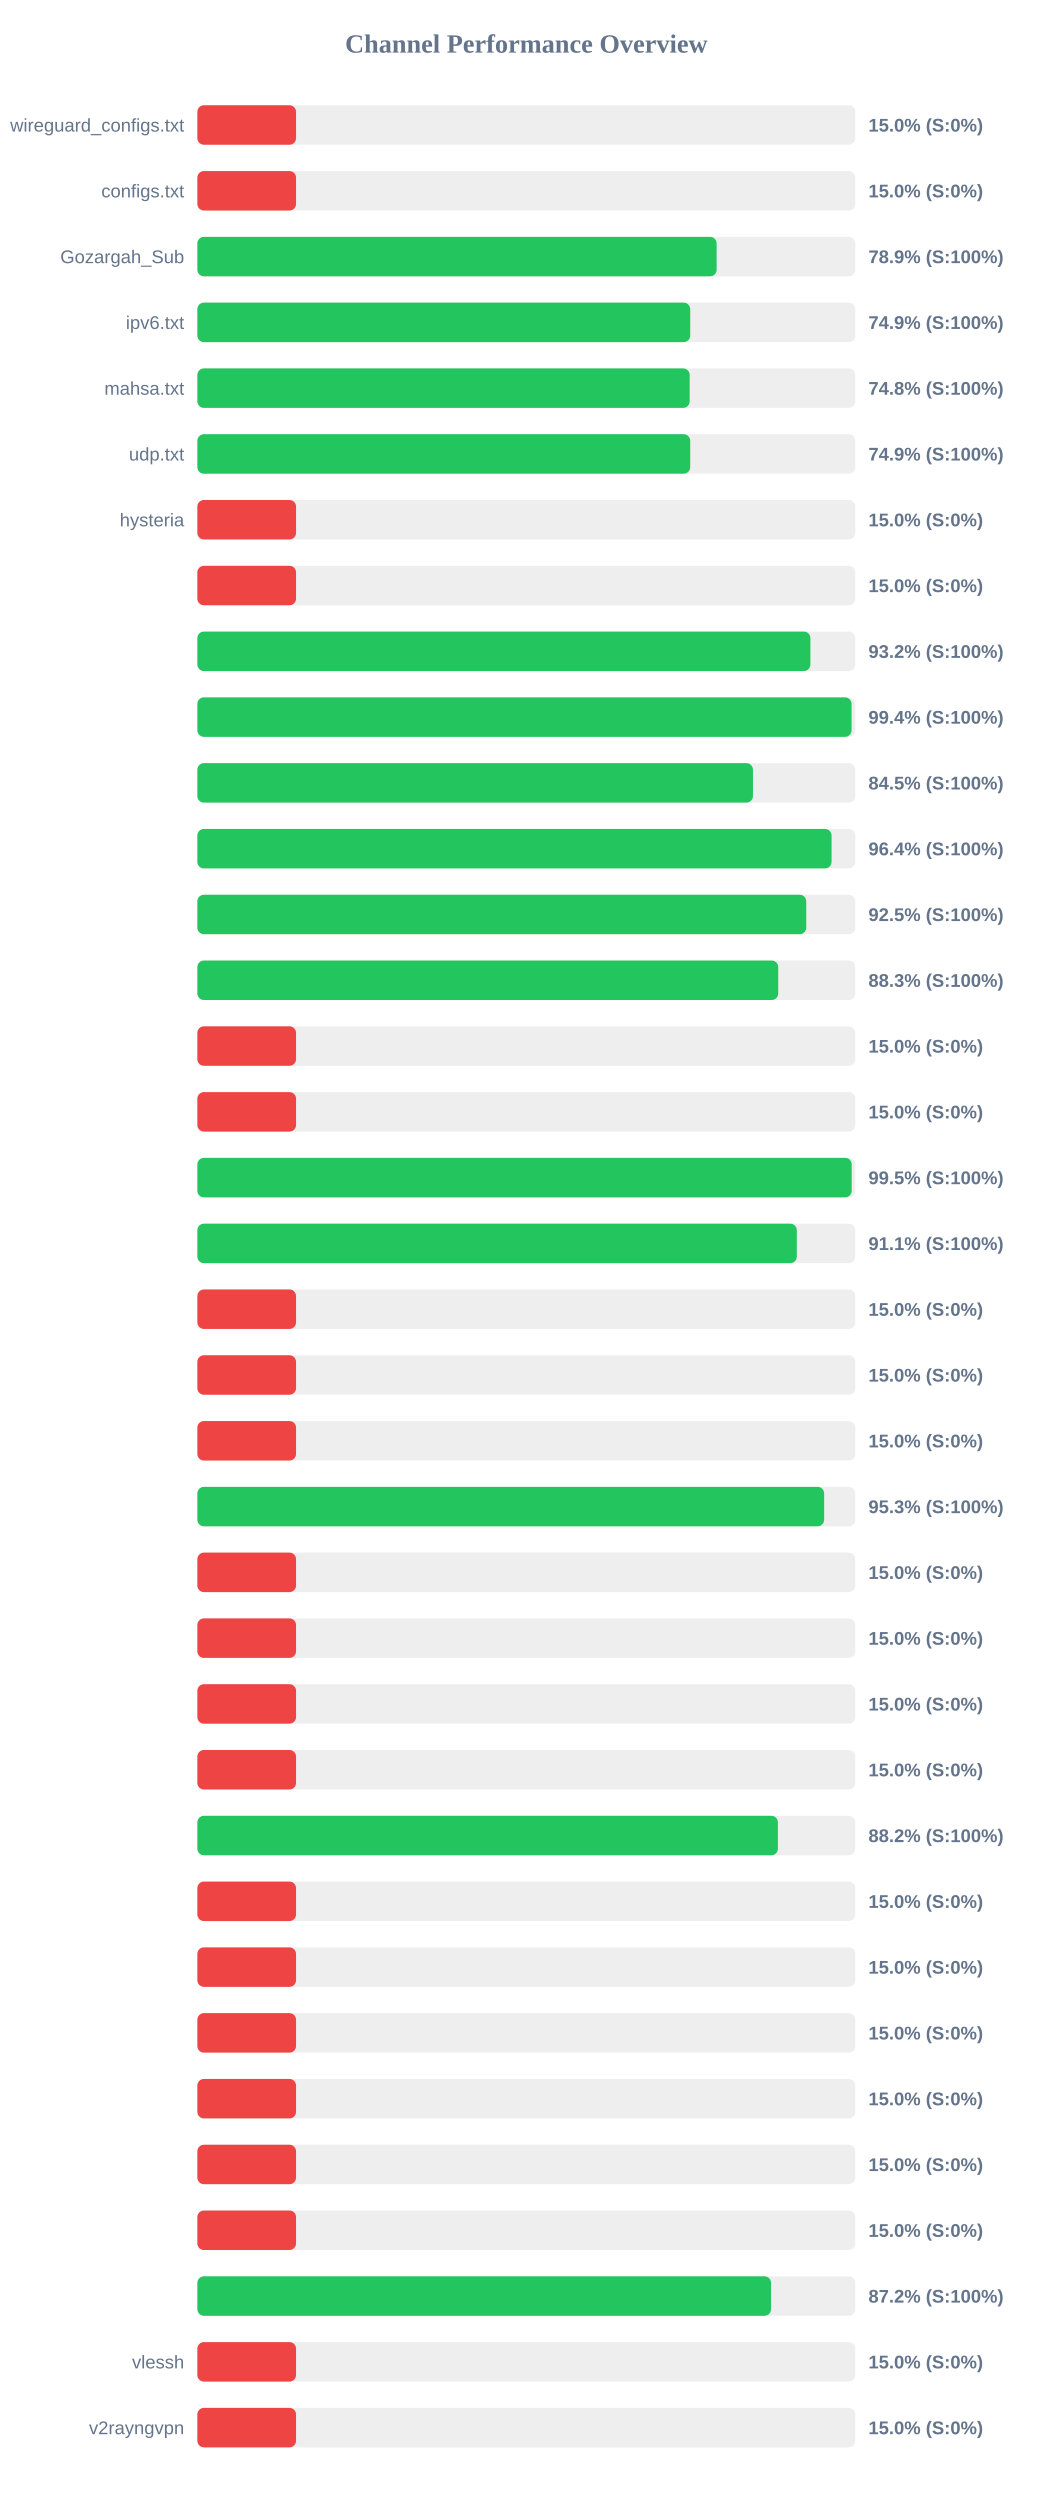
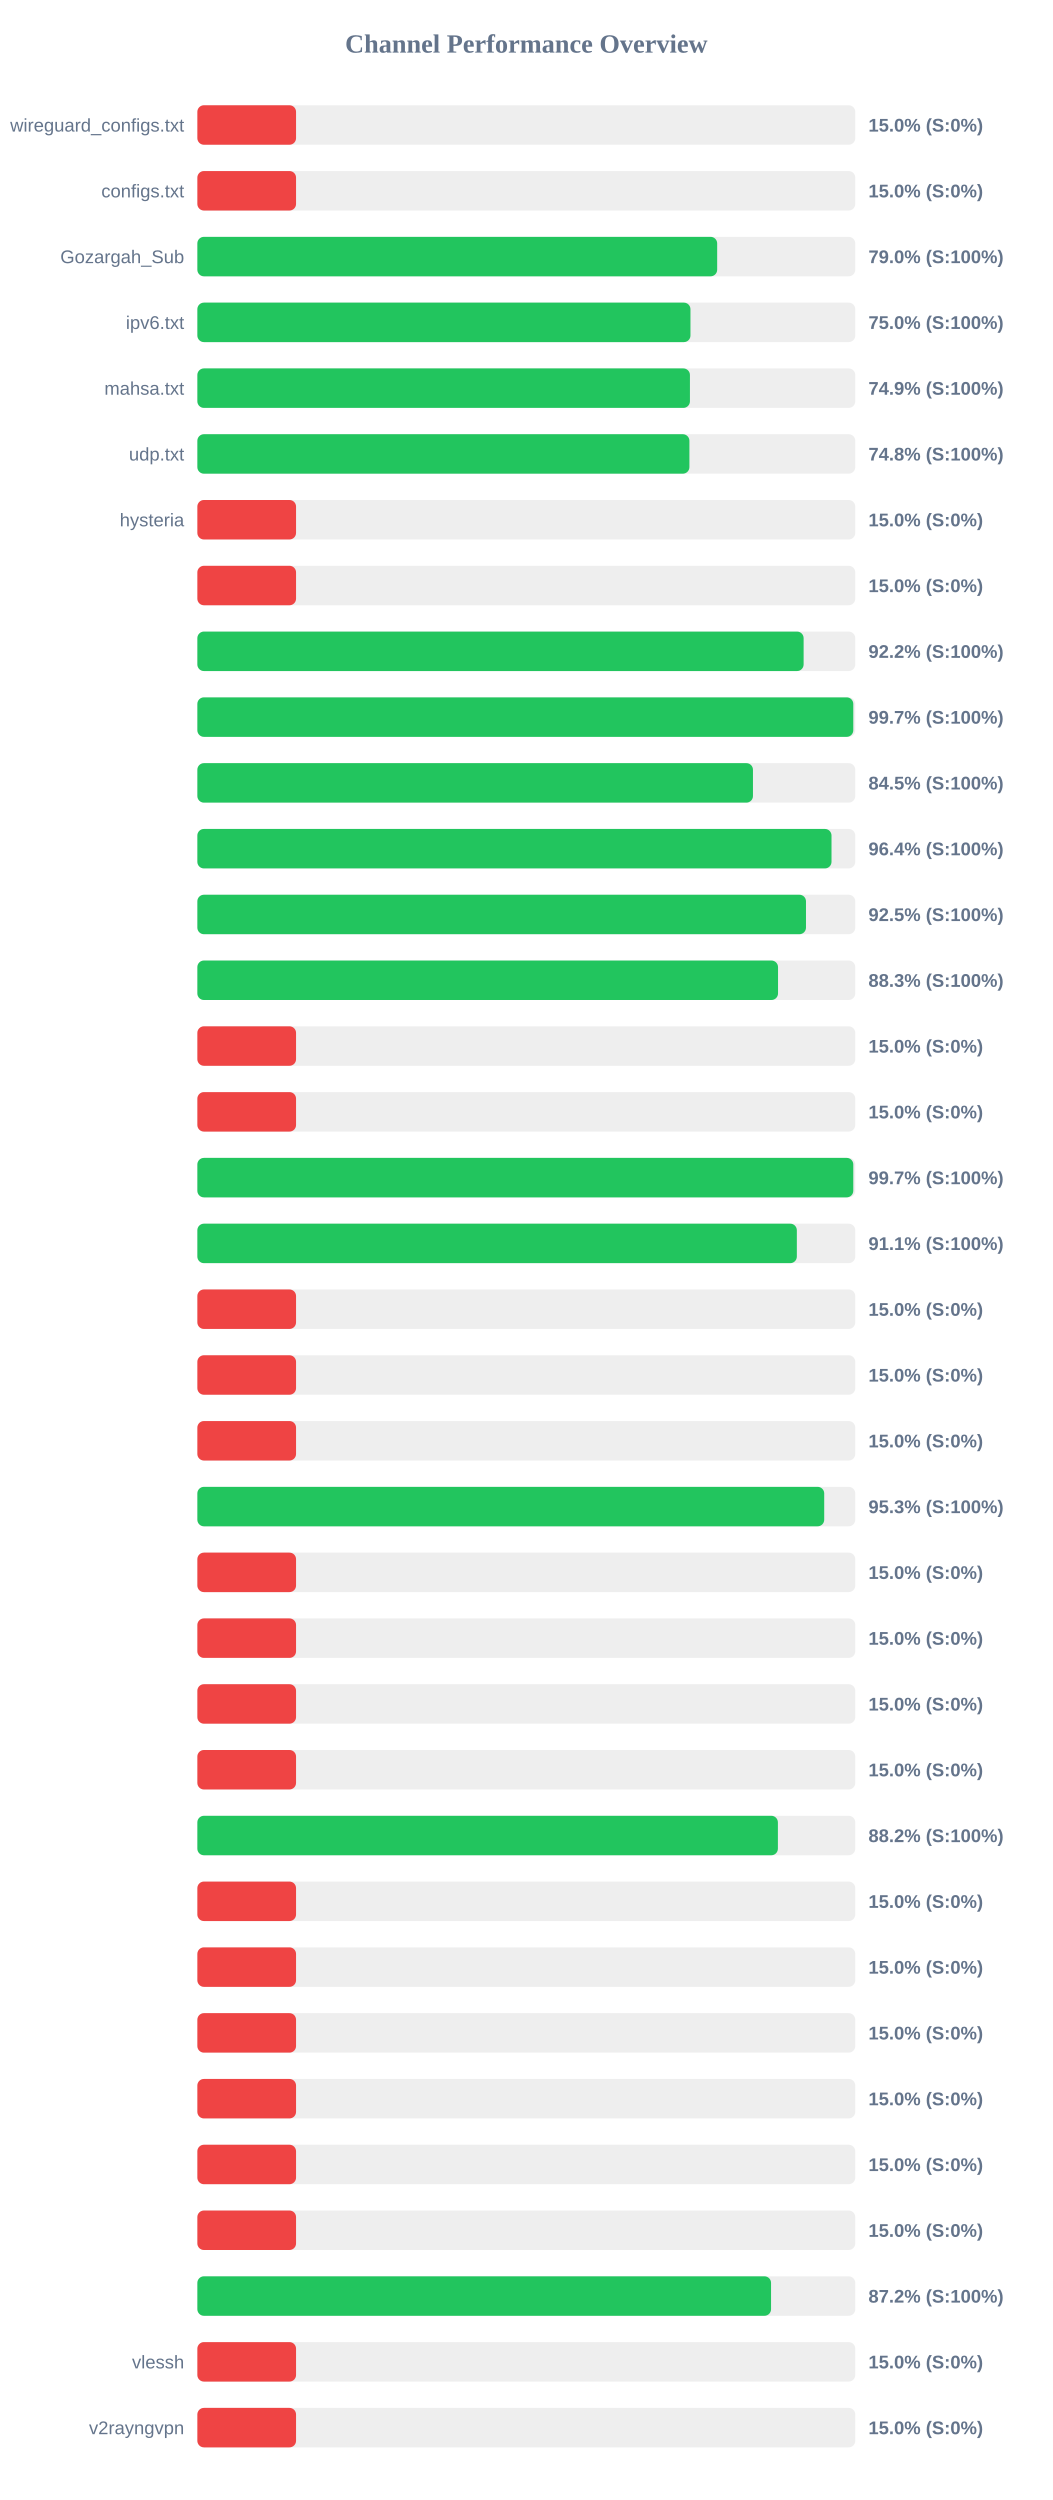
<svg xmlns="http://www.w3.org/2000/svg" width="800" height="1900" version="1.1">
  <style>
        .row { font: 14px Arial; fill: #64748b; }
        .score { font: bold 14px Arial; fill: #64748b; }
    </style>
  <text x="400" y="40" text-anchor="middle" font-size="20px" font-weight="bold" fill="#64748b">Channel Performance Overview</text>
  <rect x="150" y="80" width="500" height="30" fill="#eee" rx="5" />
  <rect x="150" y="80" width="75.0" height="30" fill="#ef4444" rx="5" />
  <text x="140" y="100" text-anchor="end" class="row">wireguard_configs.txt</text>
  <text x="660" y="100" text-anchor="start" class="score">15.0% (S:0%)</text>
  <rect x="150" y="130" width="500" height="30" fill="#eee" rx="5" />
  <rect x="150" y="130" width="75.0" height="30" fill="#ef4444" rx="5" />
  <text x="140" y="150" text-anchor="end" class="row">configs.txt</text>
  <text x="660" y="150" text-anchor="start" class="score">15.0% (S:0%)</text>
  <rect x="150" y="180" width="500" height="30" fill="#eee" rx="5" />
-   <rect x="150" y="180" width="394.65" height="30" fill="#22c55e" rx="5" />
+   <rect x="150" y="180" width="395.05" height="30" fill="#22c55e" rx="5" />
  <text x="140" y="200" text-anchor="end" class="row">Gozargah_Sub</text>
-   <text x="660" y="200" text-anchor="start" class="score">78.9% (S:100%)</text>
+   <text x="660" y="200" text-anchor="start" class="score">79.0% (S:100%)</text>
  <rect x="150" y="230" width="500" height="30" fill="#eee" rx="5" />
-   <rect x="150" y="230" width="374.55" height="30" fill="#22c55e" rx="5" />
+   <rect x="150" y="230" width="374.75" height="30" fill="#22c55e" rx="5" />
  <text x="140" y="250" text-anchor="end" class="row">ipv6.txt</text>
-   <text x="660" y="250" text-anchor="start" class="score">74.9% (S:100%)</text>
+   <text x="660" y="250" text-anchor="start" class="score">75.0% (S:100%)</text>
  <rect x="150" y="280" width="500" height="30" fill="#eee" rx="5" />
-   <rect x="150" y="280" width="374.15" height="30" fill="#22c55e" rx="5" />
+   <rect x="150" y="280" width="374.35" height="30" fill="#22c55e" rx="5" />
  <text x="140" y="300" text-anchor="end" class="row">mahsa.txt</text>
-   <text x="660" y="300" text-anchor="start" class="score">74.8% (S:100%)</text>
+   <text x="660" y="300" text-anchor="start" class="score">74.9% (S:100%)</text>
  <rect x="150" y="330" width="500" height="30" fill="#eee" rx="5" />
-   <rect x="150" y="330" width="374.55" height="30" fill="#22c55e" rx="5" />
+   <rect x="150" y="330" width="373.95" height="30" fill="#22c55e" rx="5" />
  <text x="140" y="350" text-anchor="end" class="row">udp.txt</text>
-   <text x="660" y="350" text-anchor="start" class="score">74.9% (S:100%)</text>
+   <text x="660" y="350" text-anchor="start" class="score">74.8% (S:100%)</text>
  <rect x="150" y="380" width="500" height="30" fill="#eee" rx="5" />
  <rect x="150" y="380" width="75.0" height="30" fill="#ef4444" rx="5" />
  <text x="140" y="400" text-anchor="end" class="row">hysteria</text>
  <text x="660" y="400" text-anchor="start" class="score">15.0% (S:0%)</text>
  <rect x="150" y="430" width="500" height="30" fill="#eee" rx="5" />
  <rect x="150" y="430" width="75.0" height="30" fill="#ef4444" rx="5" />
  <text x="140" y="450" text-anchor="end" class="row" />
  <text x="660" y="450" text-anchor="start" class="score">15.0% (S:0%)</text>
  <rect x="150" y="480" width="500" height="30" fill="#eee" rx="5" />
-   <rect x="150" y="480" width="465.9" height="30" fill="#22c55e" rx="5" />
+   <rect x="150" y="480" width="460.75" height="30" fill="#22c55e" rx="5" />
  <text x="140" y="500" text-anchor="end" class="row" />
-   <text x="660" y="500" text-anchor="start" class="score">93.2% (S:100%)</text>
+   <text x="660" y="500" text-anchor="start" class="score">92.2% (S:100%)</text>
  <rect x="150" y="530" width="500" height="30" fill="#eee" rx="5" />
-   <rect x="150" y="530" width="497.2" height="30" fill="#22c55e" rx="5" />
+   <rect x="150" y="530" width="498.5" height="30" fill="#22c55e" rx="5" />
  <text x="140" y="550" text-anchor="end" class="row" />
-   <text x="660" y="550" text-anchor="start" class="score">99.4% (S:100%)</text>
+   <text x="660" y="550" text-anchor="start" class="score">99.7% (S:100%)</text>
  <rect x="150" y="580" width="500" height="30" fill="#eee" rx="5" />
  <rect x="150" y="580" width="422.25" height="30" fill="#22c55e" rx="5" />
  <text x="140" y="600" text-anchor="end" class="row" />
  <text x="660" y="600" text-anchor="start" class="score">84.5% (S:100%)</text>
  <rect x="150" y="630" width="500" height="30" fill="#eee" rx="5" />
-   <rect x="150" y="630" width="482.0" height="30" fill="#22c55e" rx="5" />
+   <rect x="150" y="630" width="481.95" height="30" fill="#22c55e" rx="5" />
  <text x="140" y="650" text-anchor="end" class="row" />
  <text x="660" y="650" text-anchor="start" class="score">96.4% (S:100%)</text>
  <rect x="150" y="680" width="500" height="30" fill="#eee" rx="5" />
-   <rect x="150" y="680" width="462.75" height="30" fill="#22c55e" rx="5" />
+   <rect x="150" y="680" width="462.55" height="30" fill="#22c55e" rx="5" />
  <text x="140" y="700" text-anchor="end" class="row" />
  <text x="660" y="700" text-anchor="start" class="score">92.5% (S:100%)</text>
  <rect x="150" y="730" width="500" height="30" fill="#eee" rx="5" />
-   <rect x="150" y="730" width="441.45" height="30" fill="#22c55e" rx="5" />
+   <rect x="150" y="730" width="441.3" height="30" fill="#22c55e" rx="5" />
  <text x="140" y="750" text-anchor="end" class="row" />
  <text x="660" y="750" text-anchor="start" class="score">88.3% (S:100%)</text>
  <rect x="150" y="780" width="500" height="30" fill="#eee" rx="5" />
  <rect x="150" y="780" width="75.0" height="30" fill="#ef4444" rx="5" />
  <text x="140" y="800" text-anchor="end" class="row" />
  <text x="660" y="800" text-anchor="start" class="score">15.0% (S:0%)</text>
  <rect x="150" y="830" width="500" height="30" fill="#eee" rx="5" />
  <rect x="150" y="830" width="75.0" height="30" fill="#ef4444" rx="5" />
  <text x="140" y="850" text-anchor="end" class="row" />
  <text x="660" y="850" text-anchor="start" class="score">15.0% (S:0%)</text>
  <rect x="150" y="880" width="500" height="30" fill="#eee" rx="5" />
-   <rect x="150" y="880" width="497.3" height="30" fill="#22c55e" rx="5" />
+   <rect x="150" y="880" width="498.5" height="30" fill="#22c55e" rx="5" />
  <text x="140" y="900" text-anchor="end" class="row" />
-   <text x="660" y="900" text-anchor="start" class="score">99.5% (S:100%)</text>
+   <text x="660" y="900" text-anchor="start" class="score">99.7% (S:100%)</text>
  <rect x="150" y="930" width="500" height="30" fill="#eee" rx="5" />
  <rect x="150" y="930" width="455.6" height="30" fill="#22c55e" rx="5" />
  <text x="140" y="950" text-anchor="end" class="row" />
  <text x="660" y="950" text-anchor="start" class="score">91.1% (S:100%)</text>
  <rect x="150" y="980" width="500" height="30" fill="#eee" rx="5" />
  <rect x="150" y="980" width="75.0" height="30" fill="#ef4444" rx="5" />
  <text x="140" y="1000" text-anchor="end" class="row" />
  <text x="660" y="1000" text-anchor="start" class="score">15.0% (S:0%)</text>
  <rect x="150" y="1030" width="500" height="30" fill="#eee" rx="5" />
  <rect x="150" y="1030" width="75.0" height="30" fill="#ef4444" rx="5" />
  <text x="140" y="1050" text-anchor="end" class="row" />
  <text x="660" y="1050" text-anchor="start" class="score">15.0% (S:0%)</text>
  <rect x="150" y="1080" width="500" height="30" fill="#eee" rx="5" />
  <rect x="150" y="1080" width="75.0" height="30" fill="#ef4444" rx="5" />
  <text x="140" y="1100" text-anchor="end" class="row" />
  <text x="660" y="1100" text-anchor="start" class="score">15.0% (S:0%)</text>
  <rect x="150" y="1130" width="500" height="30" fill="#eee" rx="5" />
-   <rect x="150" y="1130" width="476.35" height="30" fill="#22c55e" rx="5" />
+   <rect x="150" y="1130" width="476.4" height="30" fill="#22c55e" rx="5" />
  <text x="140" y="1150" text-anchor="end" class="row" />
  <text x="660" y="1150" text-anchor="start" class="score">95.3% (S:100%)</text>
  <rect x="150" y="1180" width="500" height="30" fill="#eee" rx="5" />
  <rect x="150" y="1180" width="75.0" height="30" fill="#ef4444" rx="5" />
  <text x="140" y="1200" text-anchor="end" class="row" />
  <text x="660" y="1200" text-anchor="start" class="score">15.0% (S:0%)</text>
  <rect x="150" y="1230" width="500" height="30" fill="#eee" rx="5" />
  <rect x="150" y="1230" width="75.0" height="30" fill="#ef4444" rx="5" />
  <text x="140" y="1250" text-anchor="end" class="row" />
  <text x="660" y="1250" text-anchor="start" class="score">15.0% (S:0%)</text>
  <rect x="150" y="1280" width="500" height="30" fill="#eee" rx="5" />
  <rect x="150" y="1280" width="75.0" height="30" fill="#ef4444" rx="5" />
  <text x="140" y="1300" text-anchor="end" class="row" />
  <text x="660" y="1300" text-anchor="start" class="score">15.0% (S:0%)</text>
  <rect x="150" y="1330" width="500" height="30" fill="#eee" rx="5" />
  <rect x="150" y="1330" width="75.0" height="30" fill="#ef4444" rx="5" />
  <text x="140" y="1350" text-anchor="end" class="row" />
  <text x="660" y="1350" text-anchor="start" class="score">15.0% (S:0%)</text>
  <rect x="150" y="1380" width="500" height="30" fill="#eee" rx="5" />
  <rect x="150" y="1380" width="441.2" height="30" fill="#22c55e" rx="5" />
  <text x="140" y="1400" text-anchor="end" class="row" />
  <text x="660" y="1400" text-anchor="start" class="score">88.2% (S:100%)</text>
  <rect x="150" y="1430" width="500" height="30" fill="#eee" rx="5" />
  <rect x="150" y="1430" width="75.0" height="30" fill="#ef4444" rx="5" />
  <text x="140" y="1450" text-anchor="end" class="row" />
  <text x="660" y="1450" text-anchor="start" class="score">15.0% (S:0%)</text>
  <rect x="150" y="1480" width="500" height="30" fill="#eee" rx="5" />
  <rect x="150" y="1480" width="75.0" height="30" fill="#ef4444" rx="5" />
  <text x="140" y="1500" text-anchor="end" class="row" />
  <text x="660" y="1500" text-anchor="start" class="score">15.0% (S:0%)</text>
  <rect x="150" y="1530" width="500" height="30" fill="#eee" rx="5" />
  <rect x="150" y="1530" width="75.0" height="30" fill="#ef4444" rx="5" />
  <text x="140" y="1550" text-anchor="end" class="row" />
  <text x="660" y="1550" text-anchor="start" class="score">15.0% (S:0%)</text>
  <rect x="150" y="1580" width="500" height="30" fill="#eee" rx="5" />
  <rect x="150" y="1580" width="75.0" height="30" fill="#ef4444" rx="5" />
  <text x="140" y="1600" text-anchor="end" class="row" />
  <text x="660" y="1600" text-anchor="start" class="score">15.0% (S:0%)</text>
  <rect x="150" y="1630" width="500" height="30" fill="#eee" rx="5" />
  <rect x="150" y="1630" width="75.0" height="30" fill="#ef4444" rx="5" />
  <text x="140" y="1650" text-anchor="end" class="row" />
  <text x="660" y="1650" text-anchor="start" class="score">15.0% (S:0%)</text>
  <rect x="150" y="1680" width="500" height="30" fill="#eee" rx="5" />
  <rect x="150" y="1680" width="75.0" height="30" fill="#ef4444" rx="5" />
  <text x="140" y="1700" text-anchor="end" class="row" />
  <text x="660" y="1700" text-anchor="start" class="score">15.0% (S:0%)</text>
  <rect x="150" y="1730" width="500" height="30" fill="#eee" rx="5" />
  <rect x="150" y="1730" width="436.0" height="30" fill="#22c55e" rx="5" />
  <text x="140" y="1750" text-anchor="end" class="row" />
  <text x="660" y="1750" text-anchor="start" class="score">87.2% (S:100%)</text>
  <rect x="150" y="1780" width="500" height="30" fill="#eee" rx="5" />
  <rect x="150" y="1780" width="75.0" height="30" fill="#ef4444" rx="5" />
  <text x="140" y="1800" text-anchor="end" class="row">vlessh</text>
  <text x="660" y="1800" text-anchor="start" class="score">15.0% (S:0%)</text>
  <rect x="150" y="1830" width="500" height="30" fill="#eee" rx="5" />
  <rect x="150" y="1830" width="75.0" height="30" fill="#ef4444" rx="5" />
  <text x="140" y="1850" text-anchor="end" class="row">v2rayngvpn</text>
  <text x="660" y="1850" text-anchor="start" class="score">15.0% (S:0%)</text>
</svg>
